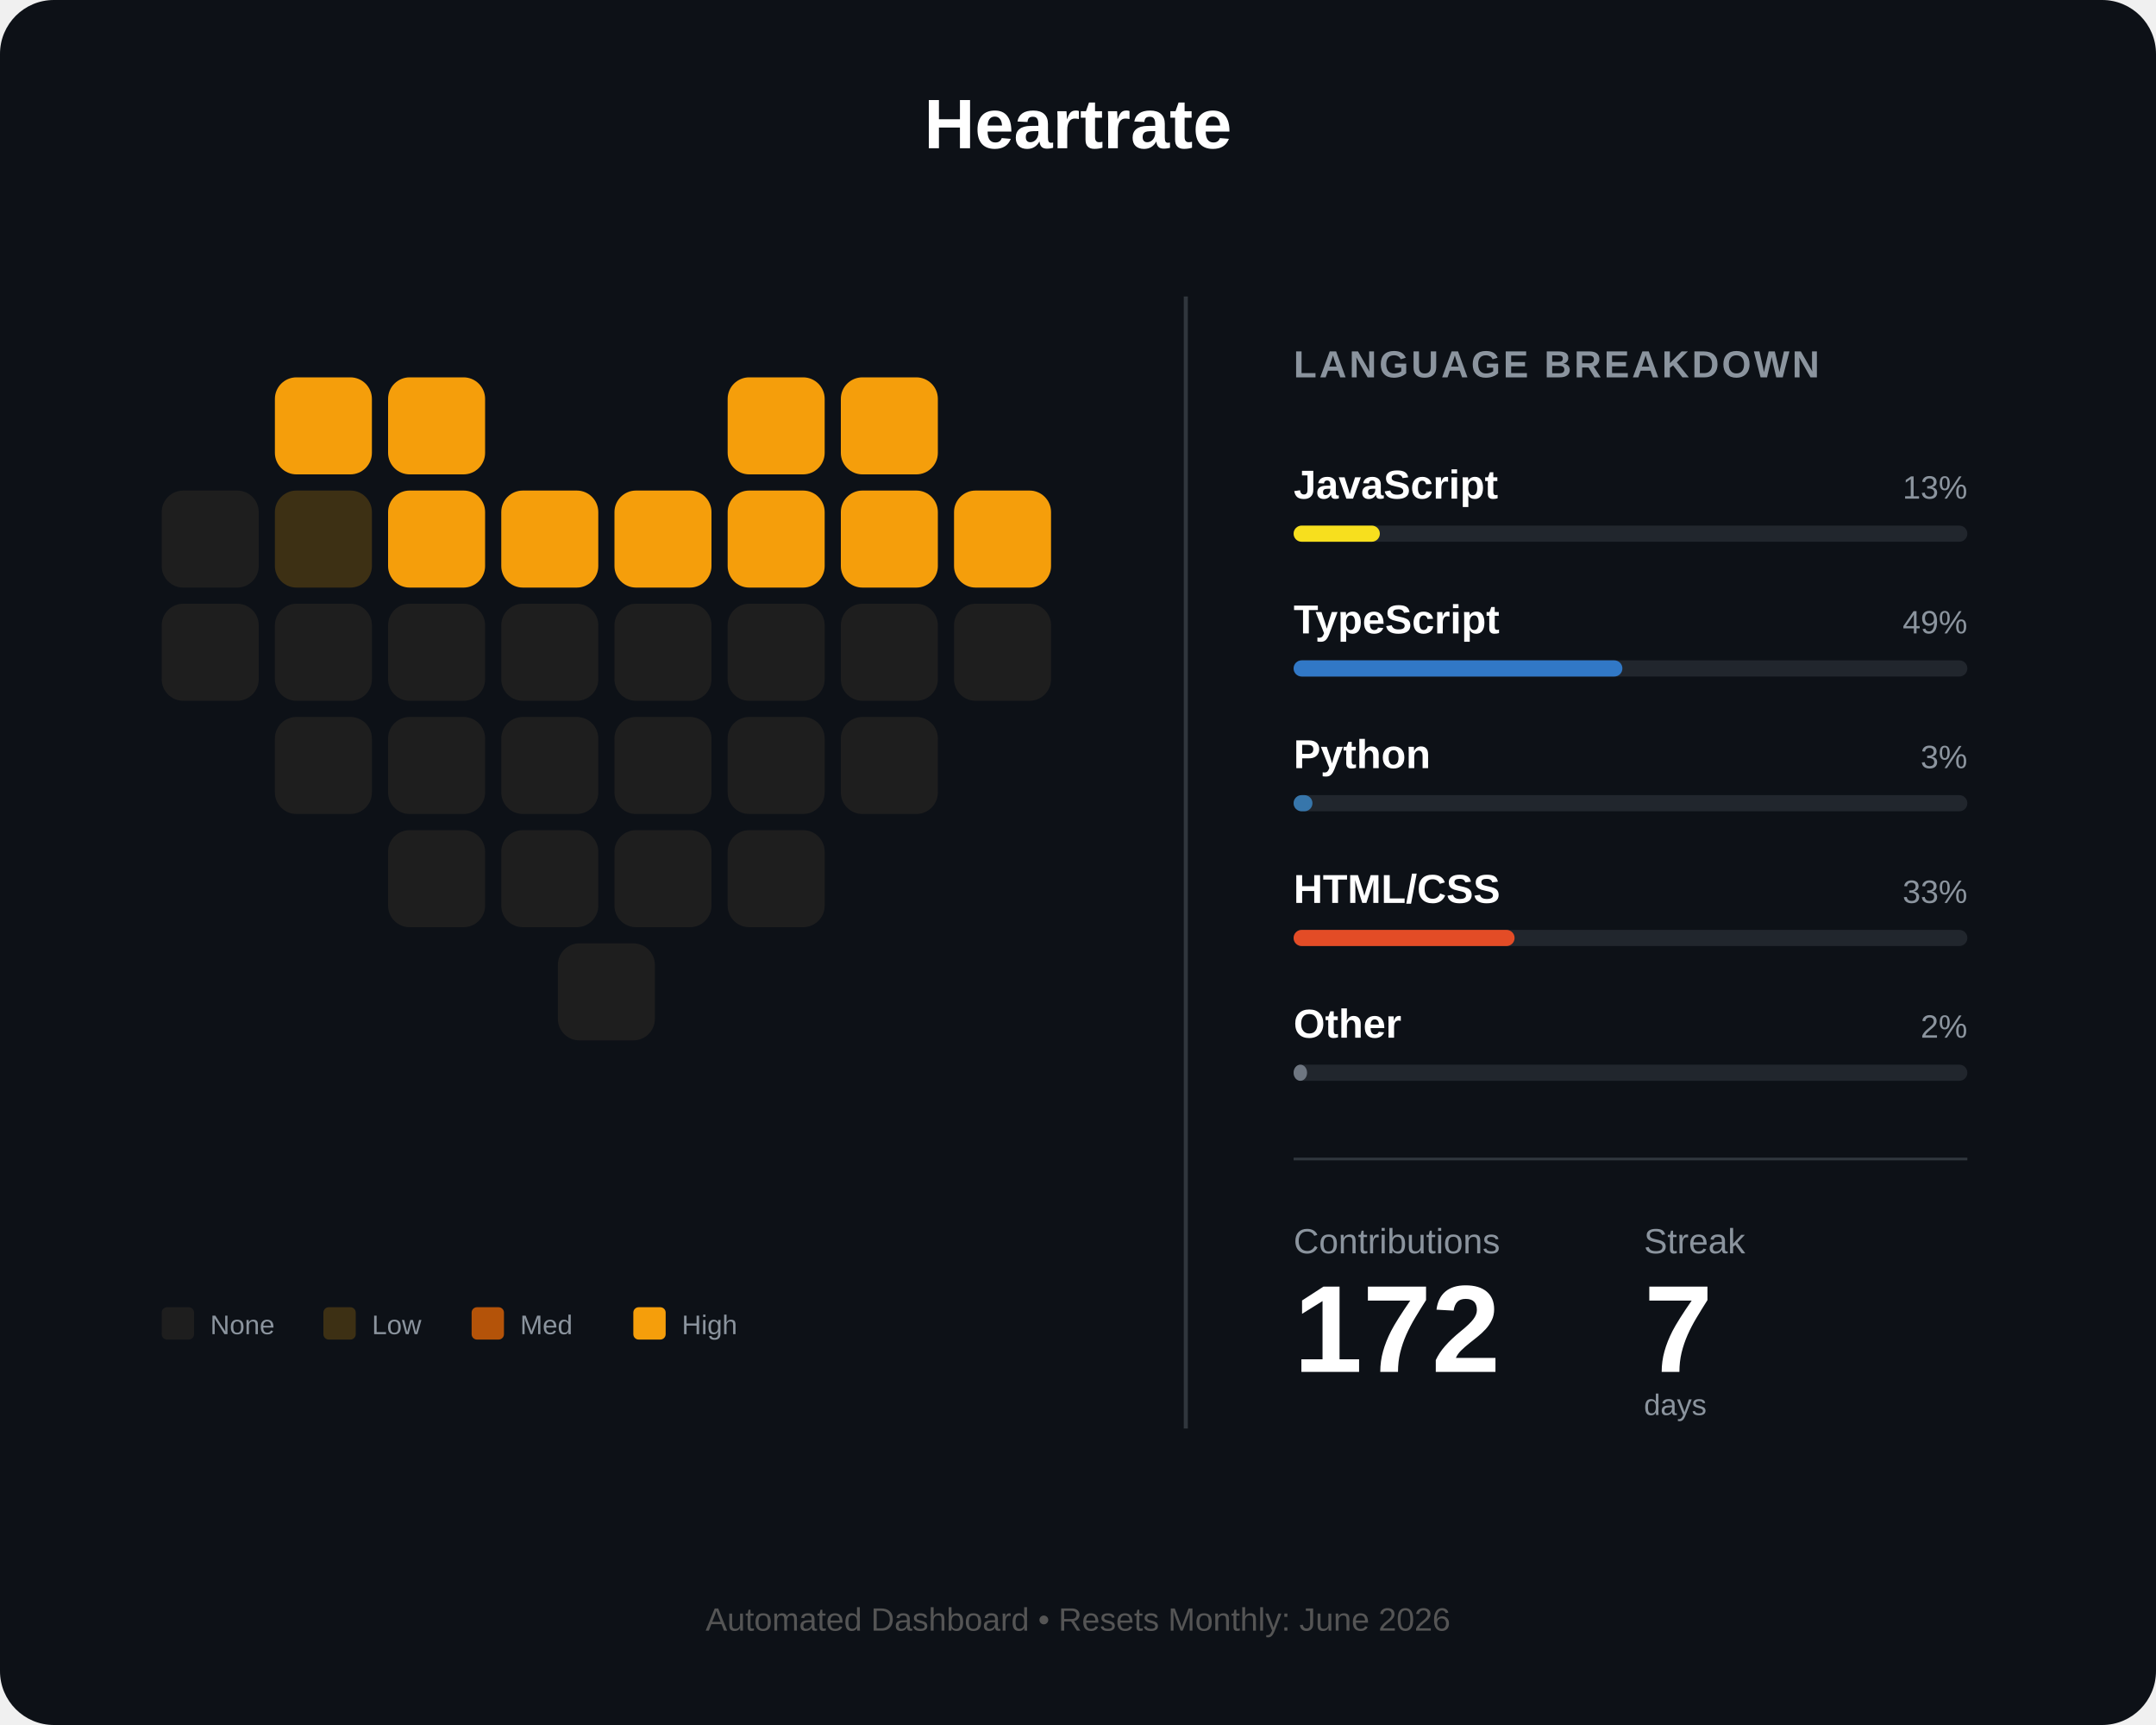
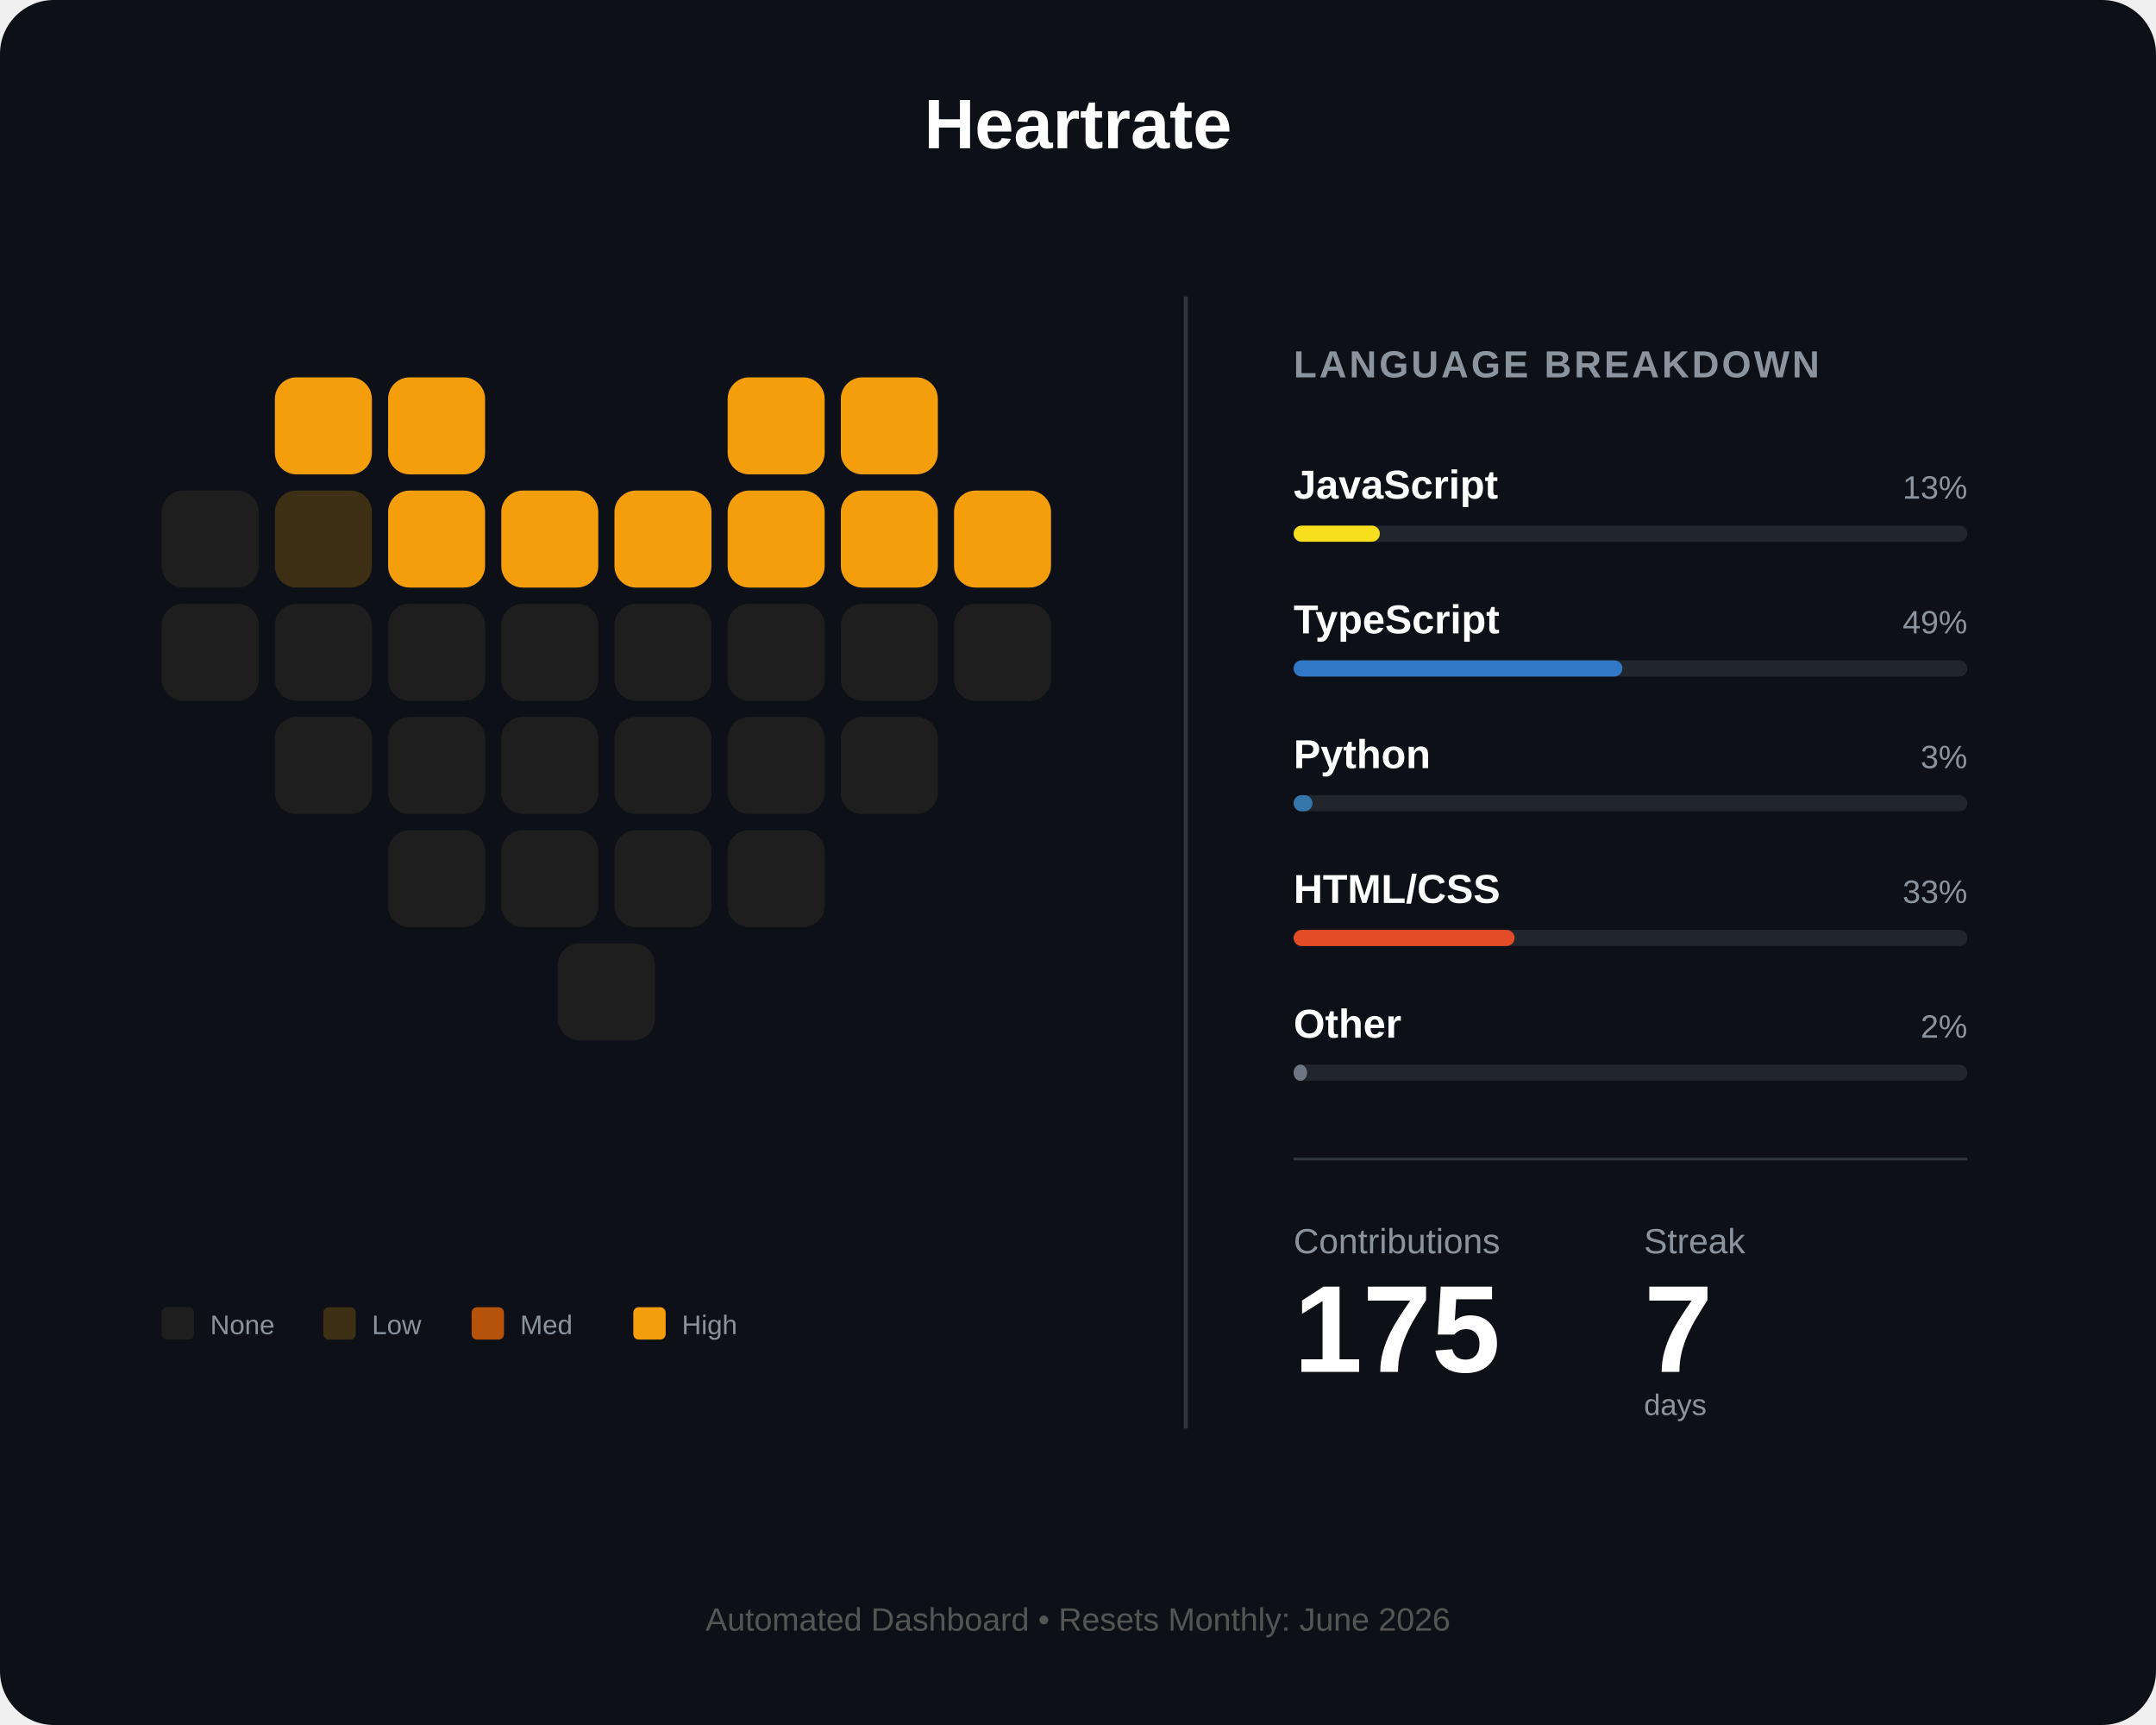
<svg xmlns="http://www.w3.org/2000/svg" width="800" height="640" viewBox="0 0 800 640" fill="none">
  <rect width="800" height="640" rx="20" fill="#0d1117" />
  <text x="400" y="55" fill="white" font-family="Arial" font-size="26" font-weight="bold" text-anchor="middle">Heartrate</text>
  <g id="heart-grid" transform="translate(60, 140)">
    <rect id="day_1" x="42" y="0" width="36" height="36" rx="8" fill="#f59e0b" />
    <rect id="day_2" x="84" y="0" width="36" height="36" rx="8" fill="#f59e0b" />
    <rect id="day_3" x="210" y="0" width="36" height="36" rx="8" fill="#f59e0b" />
    <rect id="day_4" x="252" y="0" width="36" height="36" rx="8" fill="#f59e0b" />
    <rect id="day_5" x="0" y="42" width="36" height="36" rx="8" fill="#1e1e1e" />
    <rect id="day_6" x="42" y="42" width="36" height="36" rx="8" fill="#3d3014" />
    <rect id="day_7" x="84" y="42" width="36" height="36" rx="8" fill="#f59e0b" />
    <rect id="day_8" x="126" y="42" width="36" height="36" rx="8" fill="#f59e0b" />
    <rect id="day_9" x="168" y="42" width="36" height="36" rx="8" fill="#f59e0b" />
    <rect id="day_10" x="210" y="42" width="36" height="36" rx="8" fill="#f59e0b" />
    <rect id="day_11" x="252" y="42" width="36" height="36" rx="8" fill="#f59e0b" />
    <rect id="day_12" x="294" y="42" width="36" height="36" rx="8" fill="#f59e0b" />
    <rect id="day_13" x="0" y="84" width="36" height="36" rx="8" fill="#1e1e1e" />
    <rect id="day_14" x="42" y="84" width="36" height="36" rx="8" fill="#1e1e1e" />
    <rect id="day_15" x="84" y="84" width="36" height="36" rx="8" fill="#1e1e1e" />
    <rect id="day_16" x="126" y="84" width="36" height="36" rx="8" fill="#1e1e1e" />
    <rect id="day_17" x="168" y="84" width="36" height="36" rx="8" fill="#1e1e1e" />
    <rect id="day_18" x="210" y="84" width="36" height="36" rx="8" fill="#1e1e1e" />
    <rect id="day_19" x="252" y="84" width="36" height="36" rx="8" fill="#1e1e1e" />
    <rect id="day_20" x="294" y="84" width="36" height="36" rx="8" fill="#1e1e1e" />
    <rect id="day_21" x="42" y="126" width="36" height="36" rx="8" fill="#1e1e1e" />
    <rect id="day_22" x="84" y="126" width="36" height="36" rx="8" fill="#1e1e1e" />
    <rect id="day_23" x="126" y="126" width="36" height="36" rx="8" fill="#1e1e1e" />
    <rect id="day_24" x="168" y="126" width="36" height="36" rx="8" fill="#1e1e1e" />
    <rect id="day_25" x="210" y="126" width="36" height="36" rx="8" fill="#1e1e1e" />
    <rect id="day_26" x="252" y="126" width="36" height="36" rx="8" fill="#1e1e1e" />
    <rect id="day_27" x="84" y="168" width="36" height="36" rx="8" fill="#1e1e1e" />
    <rect id="day_28" x="126" y="168" width="36" height="36" rx="8" fill="#1e1e1e" />
    <rect id="day_29" x="168" y="168" width="36" height="36" rx="8" fill="#1e1e1e" />
    <rect id="day_30" x="210" y="168" width="36" height="36" rx="8" fill="#1e1e1e" />
    <rect id="day_31" x="147" y="210" width="36" height="36" rx="8" fill="#1e1e1e" />
  </g>
  <g transform="translate(60, 485)">
    <rect id="legend_empty" x="0" y="0" width="12" height="12" rx="2" fill="#1e1e1e" />
    <text x="18" y="10" fill="#8b949e" font-family="Arial" font-size="10">None</text>
    <rect id="legend_low" x="60" y="0" width="12" height="12" rx="2" fill="#3d3014" />
    <text x="78" y="10" fill="#8b949e" font-family="Arial" font-size="10">Low</text>
    <rect id="legend_med" x="115" y="0" width="12" height="12" rx="2" fill="#b45309" />
    <text x="133" y="10" fill="#8b949e" font-family="Arial" font-size="10">Med</text>
    <rect id="legend_high" x="175" y="0" width="12" height="12" rx="2" fill="#f59e0b" />
    <text x="193" y="10" fill="#8b949e" font-family="Arial" font-size="10">High</text>
  </g>
  <line x1="440" y1="110" x2="440" y2="530" stroke="#30363d" stroke-width="1.5" />
  <g transform="translate(480, 140)">
    <text x="0" y="0" fill="#8b949e" font-family="Arial" font-size="14" font-weight="bold" letter-spacing="1">LANGUAGE BREAKDOWN</text>
    <g transform="translate(0, 45)">
      <text id="lang_1_name" x="0" y="0" fill="white" font-family="Arial" font-size="15" font-weight="bold">JavaScript</text>
      <text id="lang_1_percent" x="250" y="0" fill="#8b949e" font-family="Arial" font-size="12" text-anchor="end">13%</text>
      <rect x="0" y="10" width="250" height="6" rx="3" fill="#21262d" />
      <rect id="lang_1_bar" x="0" y="10" width="32" height="6" rx="3" fill="#f7df1e" />
    </g>
    <g transform="translate(0, 95)">
      <text id="lang_2_name" x="0" y="0" fill="white" font-family="Arial" font-size="15" font-weight="bold">TypeScript</text>
      <text id="lang_2_percent" x="250" y="0" fill="#8b949e" font-family="Arial" font-size="12" text-anchor="end">49%</text>
      <rect x="0" y="10" width="250" height="6" rx="3" fill="#21262d" />
      <rect id="lang_2_bar" x="0" y="10" width="122" height="6" rx="3" fill="#3178c6" />
    </g>
    <g transform="translate(0, 145)">
      <text id="lang_3_name" x="0" y="0" fill="white" font-family="Arial" font-size="15" font-weight="bold">Python</text>
      <text id="lang_3_percent" x="250" y="0" fill="#8b949e" font-family="Arial" font-size="12" text-anchor="end">3%</text>
      <rect x="0" y="10" width="250" height="6" rx="3" fill="#21262d" />
      <rect id="lang_3_bar" x="0" y="10" width="7" height="6" rx="3" fill="#3776ab" />
    </g>
    <g transform="translate(0, 195)">
      <text id="lang_4_name" x="0" y="0" fill="white" font-family="Arial" font-size="15" font-weight="bold">HTML/CSS</text>
      <text id="lang_4_percent" x="250" y="0" fill="#8b949e" font-family="Arial" font-size="12" text-anchor="end">33%</text>
      <rect x="0" y="10" width="250" height="6" rx="3" fill="#21262d" />
      <rect id="lang_4_bar" x="0" y="10" width="82" height="6" rx="3" fill="#e34c26" />
    </g>
    <g transform="translate(0, 245)">
      <text id="lang_5_name" x="0" y="0" fill="white" font-family="Arial" font-size="15" font-weight="bold">Other</text>
      <text id="lang_5_percent" x="250" y="0" fill="#8b949e" font-family="Arial" font-size="12" text-anchor="end">2%</text>
      <rect x="0" y="10" width="250" height="6" rx="3" fill="#21262d" />
      <rect id="lang_5_bar" x="0" y="10" width="5" height="6" rx="3" fill="#6e7681" />
    </g>
    <line x1="0" y1="290" x2="250" y2="290" stroke="#30363d" stroke-width="1" />
    <g transform="translate(0, 325)">
      <text x="0" y="0" fill="#8b949e" font-family="Arial" font-size="13">Contributions</text>
      <text x="130" y="0" fill="#8b949e" font-family="Arial" font-size="13">Streak</text>
-       <text id="total_count" x="0" y="44" fill="white" font-family="Arial" font-size="46" font-weight="bold">172</text>
+       <text id="total_count" x="0" y="44" fill="white" font-family="Arial" font-size="46" font-weight="bold">175</text>
      <text id="streak_count" x="130" y="44" fill="white" font-family="Arial" font-size="46" font-weight="bold">7</text>
      <text x="130" y="60" fill="#8b949e" font-family="Arial" font-size="11">days</text>
    </g>
  </g>
  <text id="footer_text" x="400" y="605" fill="#555" font-family="Arial" font-size="12" text-anchor="middle">Automated Dashboard • Resets Monthly: June 2026</text>
</svg>
